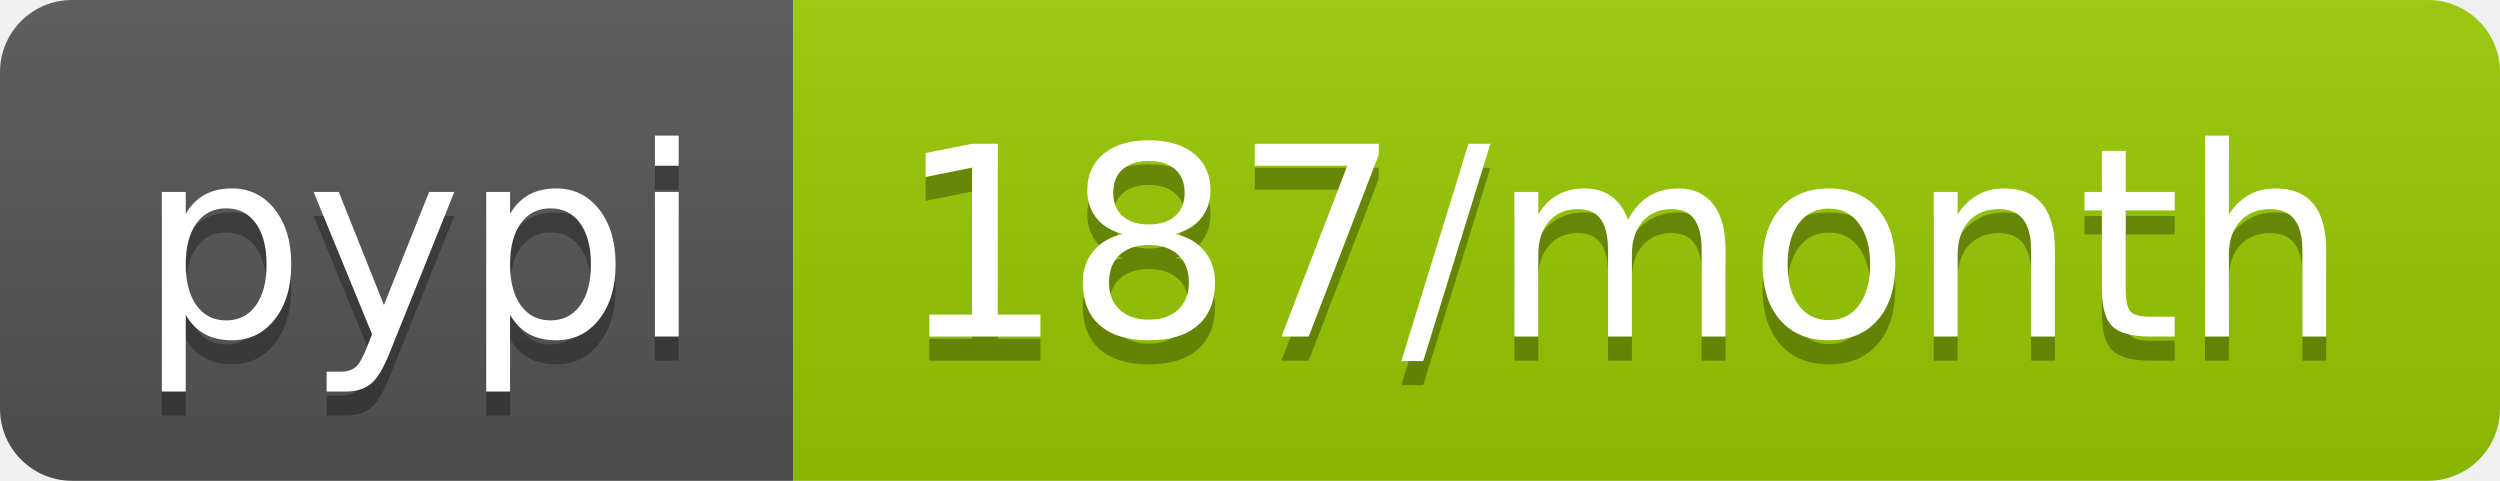
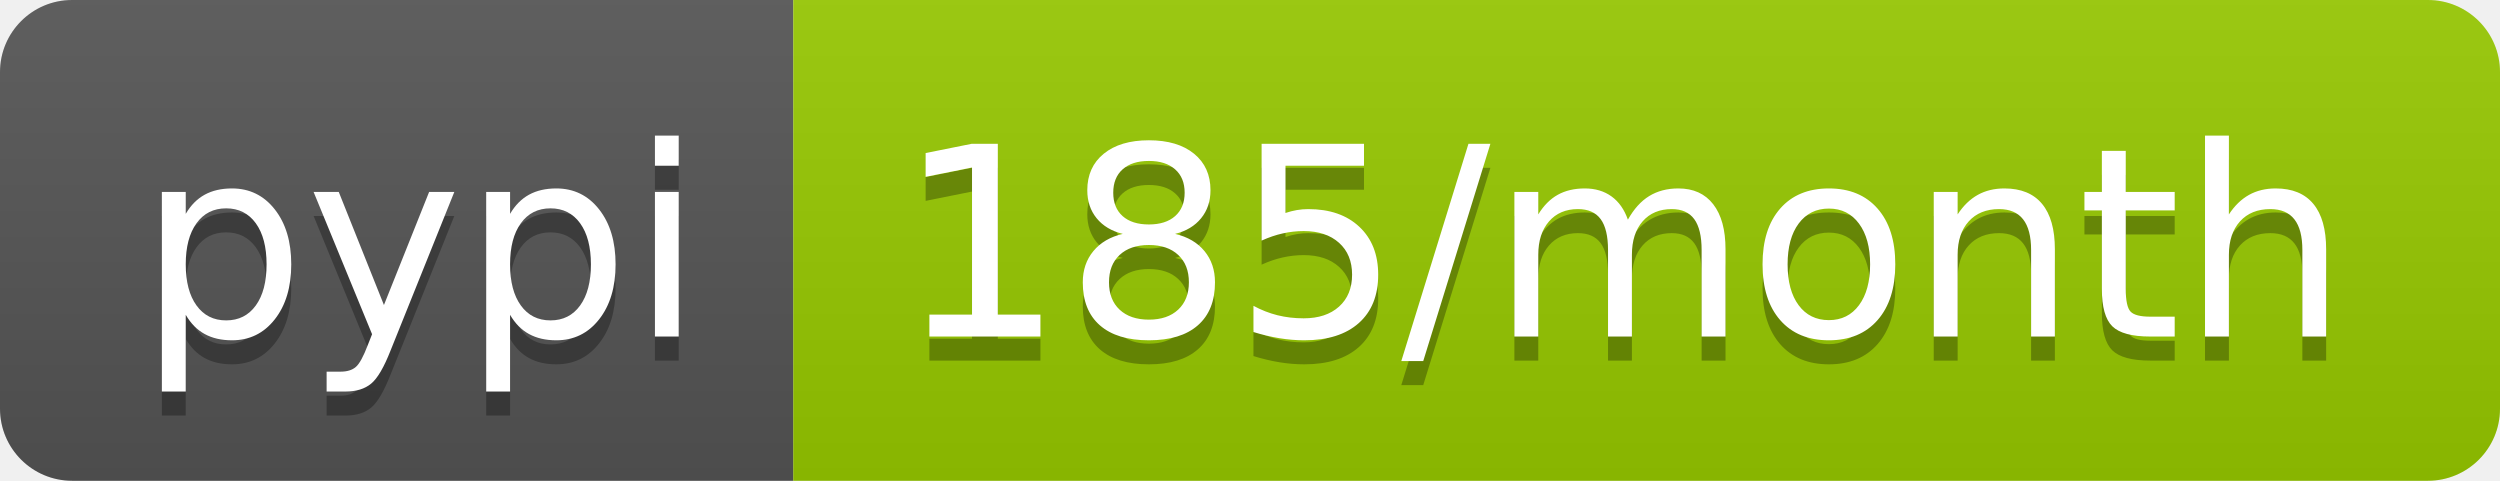
- <svg xmlns="http://www.w3.org/2000/svg" width="104" height="20" role="img" aria-label="pypi: 187/month">
+ <svg xmlns="http://www.w3.org/2000/svg" width="104" height="20" role="img" aria-label="pypi: 185/month">
  <linearGradient id="s" x2="0" y2="100%">
    <stop offset="0" stop-color="#bbb" stop-opacity=".1" />
    <stop offset="1" stop-opacity=".1" />
  </linearGradient>
  <clipPath id="r">
    <rect width="104" height="20" rx="3" fill="#fff" />
  </clipPath>
  <g clip-path="url(#r)">
    <rect width="33" height="20" fill="#555" />
    <rect x="33" width="71" height="20" fill="#97ca00" />
    <rect width="104" height="20" fill="url(#s)" />
  </g>
  <g fill="#fff" text-anchor="middle" font-family="Verdana,Geneva,DejaVu Sans,sans-serif" text-rendering="geometricPrecision" font-size="110">
    <text aria-hidden="true" x="175" y="150" fill="#010101" fill-opacity=".3" transform="scale(.1)" textLength="230">pypi</text>
    <text x="175" y="140" transform="scale(.1)" fill="#fff" textLength="230">pypi</text>
-     <text aria-hidden="true" x="675" y="150" fill="#010101" fill-opacity=".3" transform="scale(.1)" textLength="610">187/month</text>
-     <text x="675" y="140" transform="scale(.1)" fill="#fff" textLength="610">187/month</text>
+     <text aria-hidden="true" x="675" y="150" fill="#010101" fill-opacity=".3" transform="scale(.1)" textLength="610">185/month</text>
+     <text x="675" y="140" transform="scale(.1)" fill="#fff" textLength="610">185/month</text>
  </g>
</svg>
